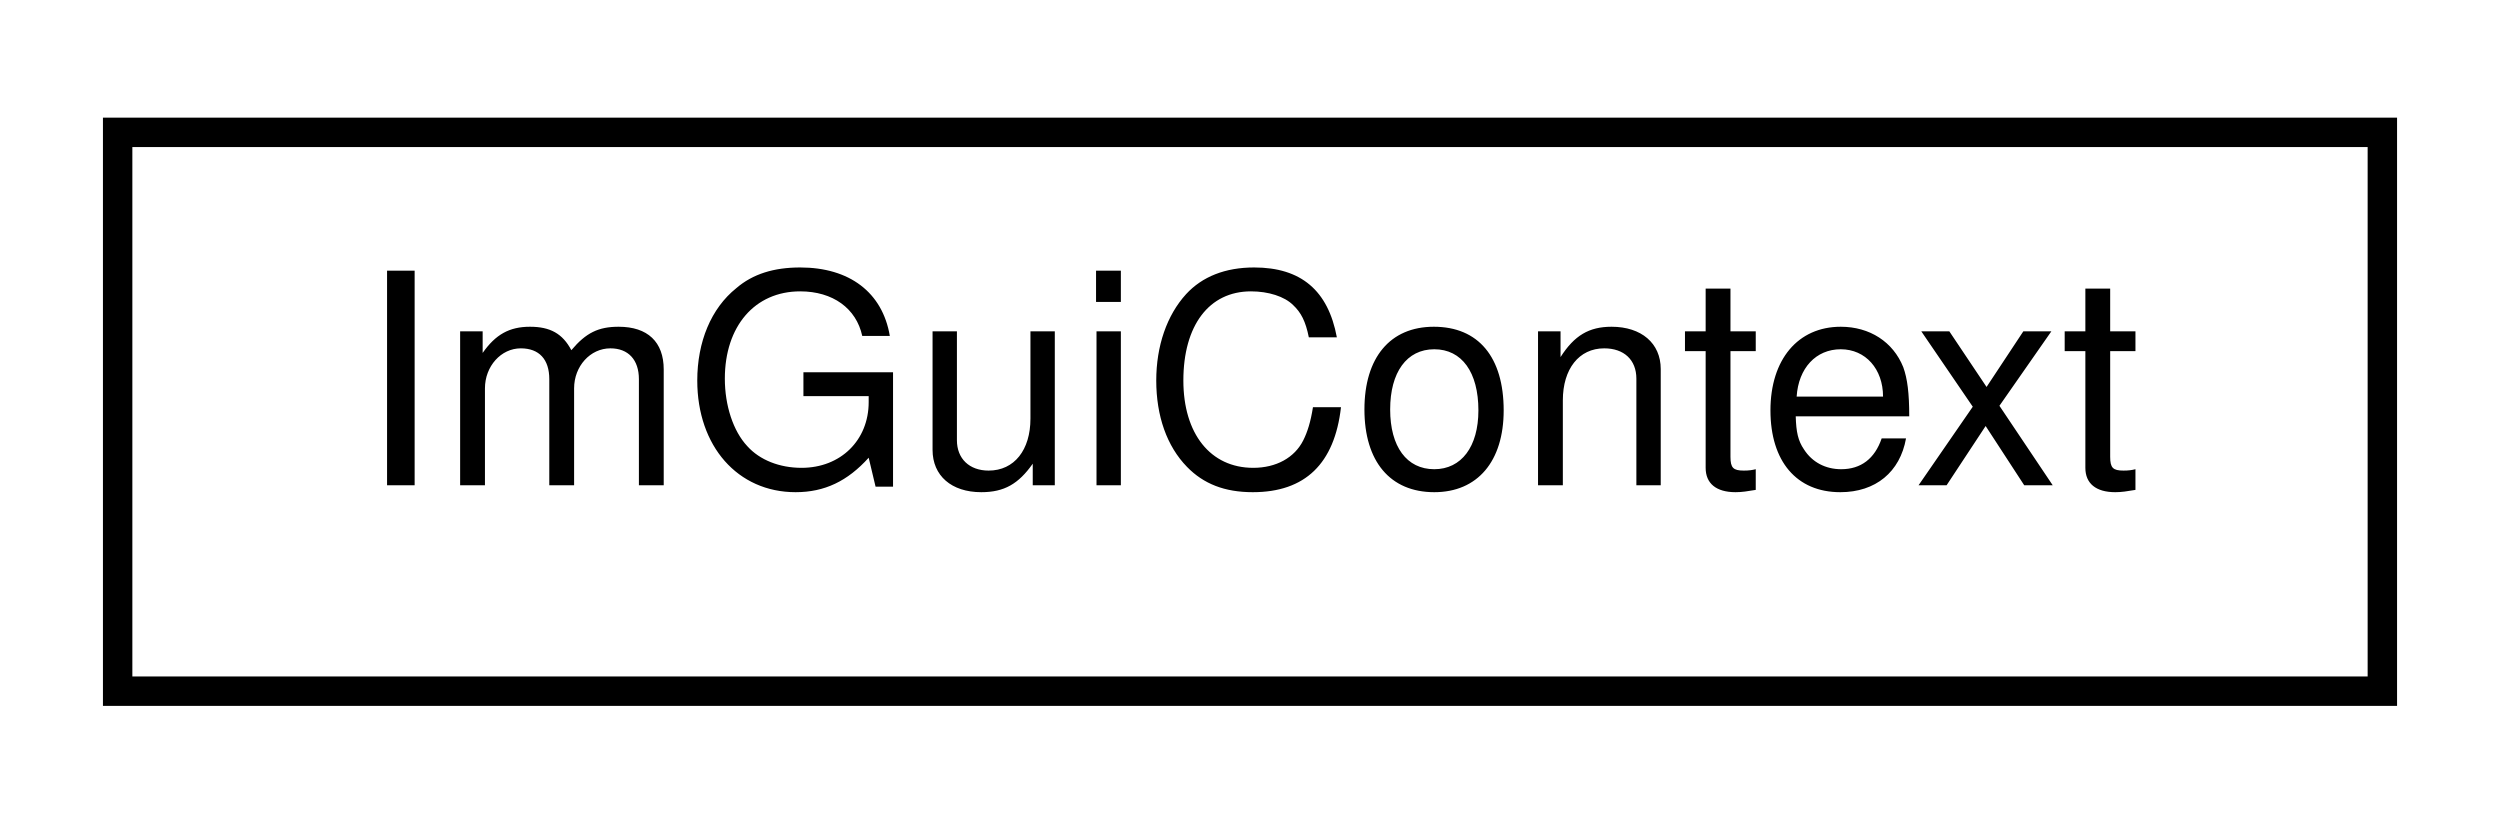
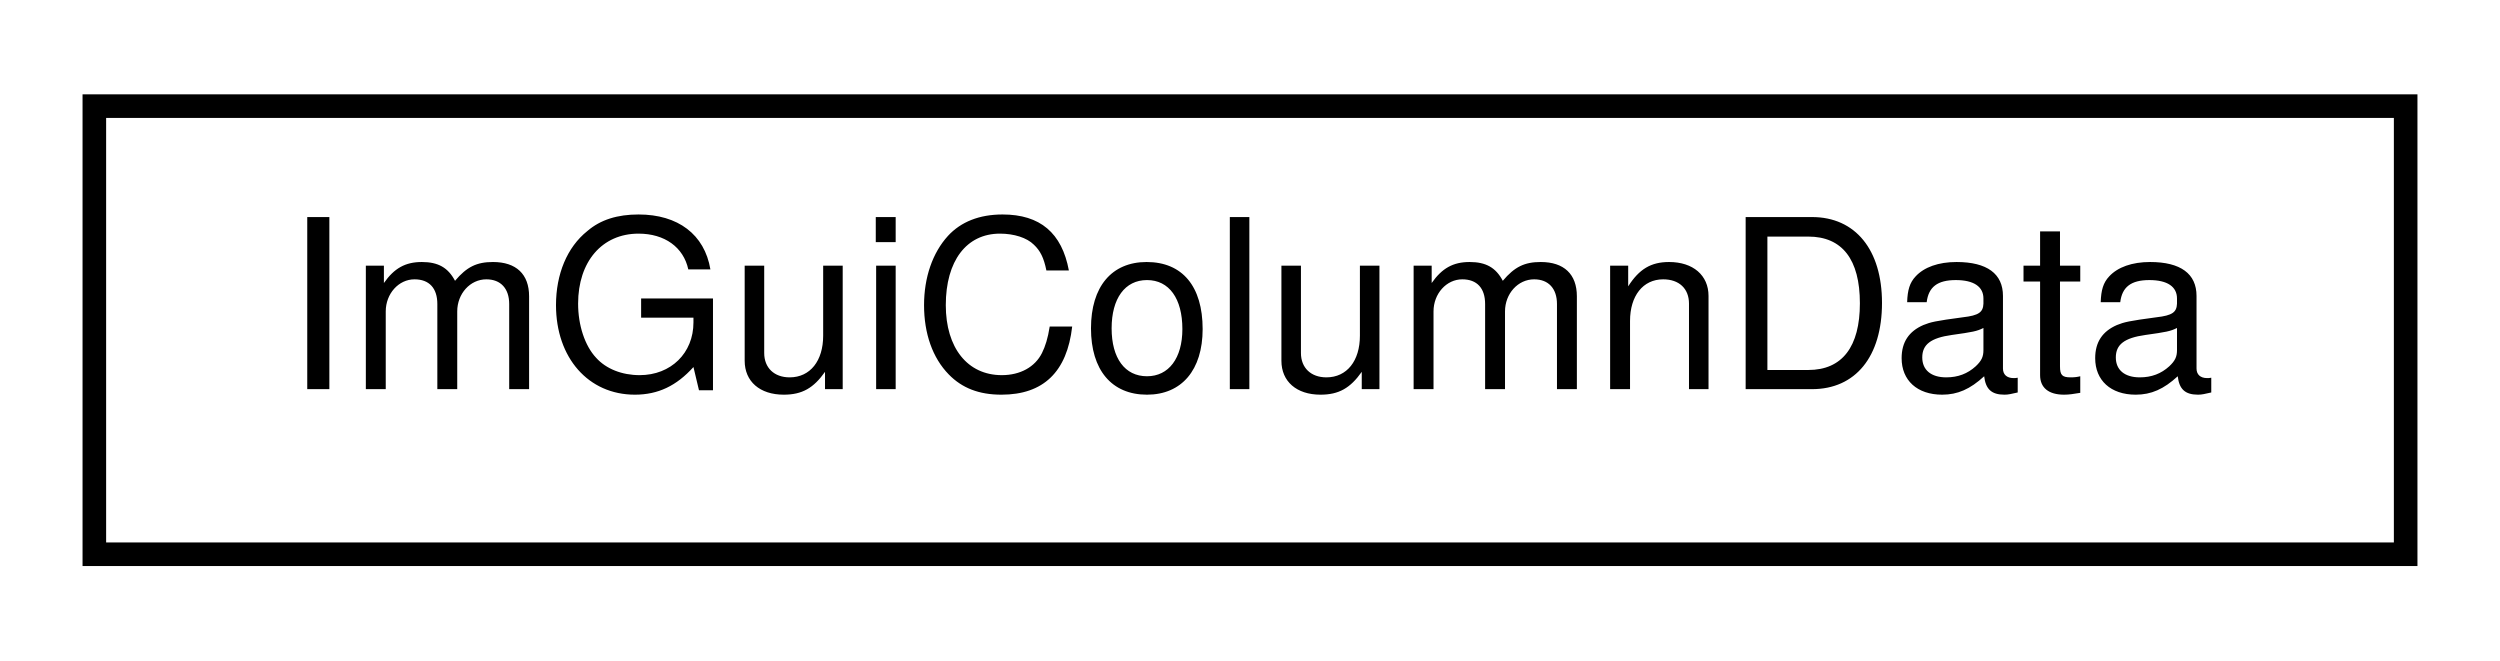
- <svg xmlns="http://www.w3.org/2000/svg" xmlns:xlink="http://www.w3.org/1999/xlink" width="85pt" height="28pt" viewBox="0.00 0.00 85.00 28.00">
+ <svg xmlns="http://www.w3.org/2000/svg" xmlns:xlink="http://www.w3.org/1999/xlink" width="106pt" height="28pt" viewBox="0.00 0.00 106.00 28.00">
  <g id="graph0" class="graph" transform="scale(1 1) rotate(0) translate(4 24)">
    <g id="node1" class="node">
      <g id="a_node1">
-         <a xlink:href="structImGuiContext.html" target="_top" xlink:title="ImGuiContext">
-           <polygon fill="none" stroke="#000000" points="0,-.5 0,-19.5 77,-19.5 77,-.5 0,-.5" />
-           <text text-anchor="middle" x="38.5" y="-7.5" font-family="Helvetica,sans-Serif" font-size="10.00" fill="#000000">ImGuiContext</text>
+         <a xlink:href="structImGuiColumnData.html" target="_top" xlink:title="ImGuiColumnData">
+           <polygon fill="none" stroke="#000000" points="0,-.5 0,-19.5 98,-19.5 98,-.5 0,-.5" />
+           <text text-anchor="middle" x="49" y="-7.5" font-family="Helvetica,sans-Serif" font-size="10.00" fill="#000000">ImGuiColumnData</text>
        </a>
      </g>
    </g>
  </g>
</svg>
